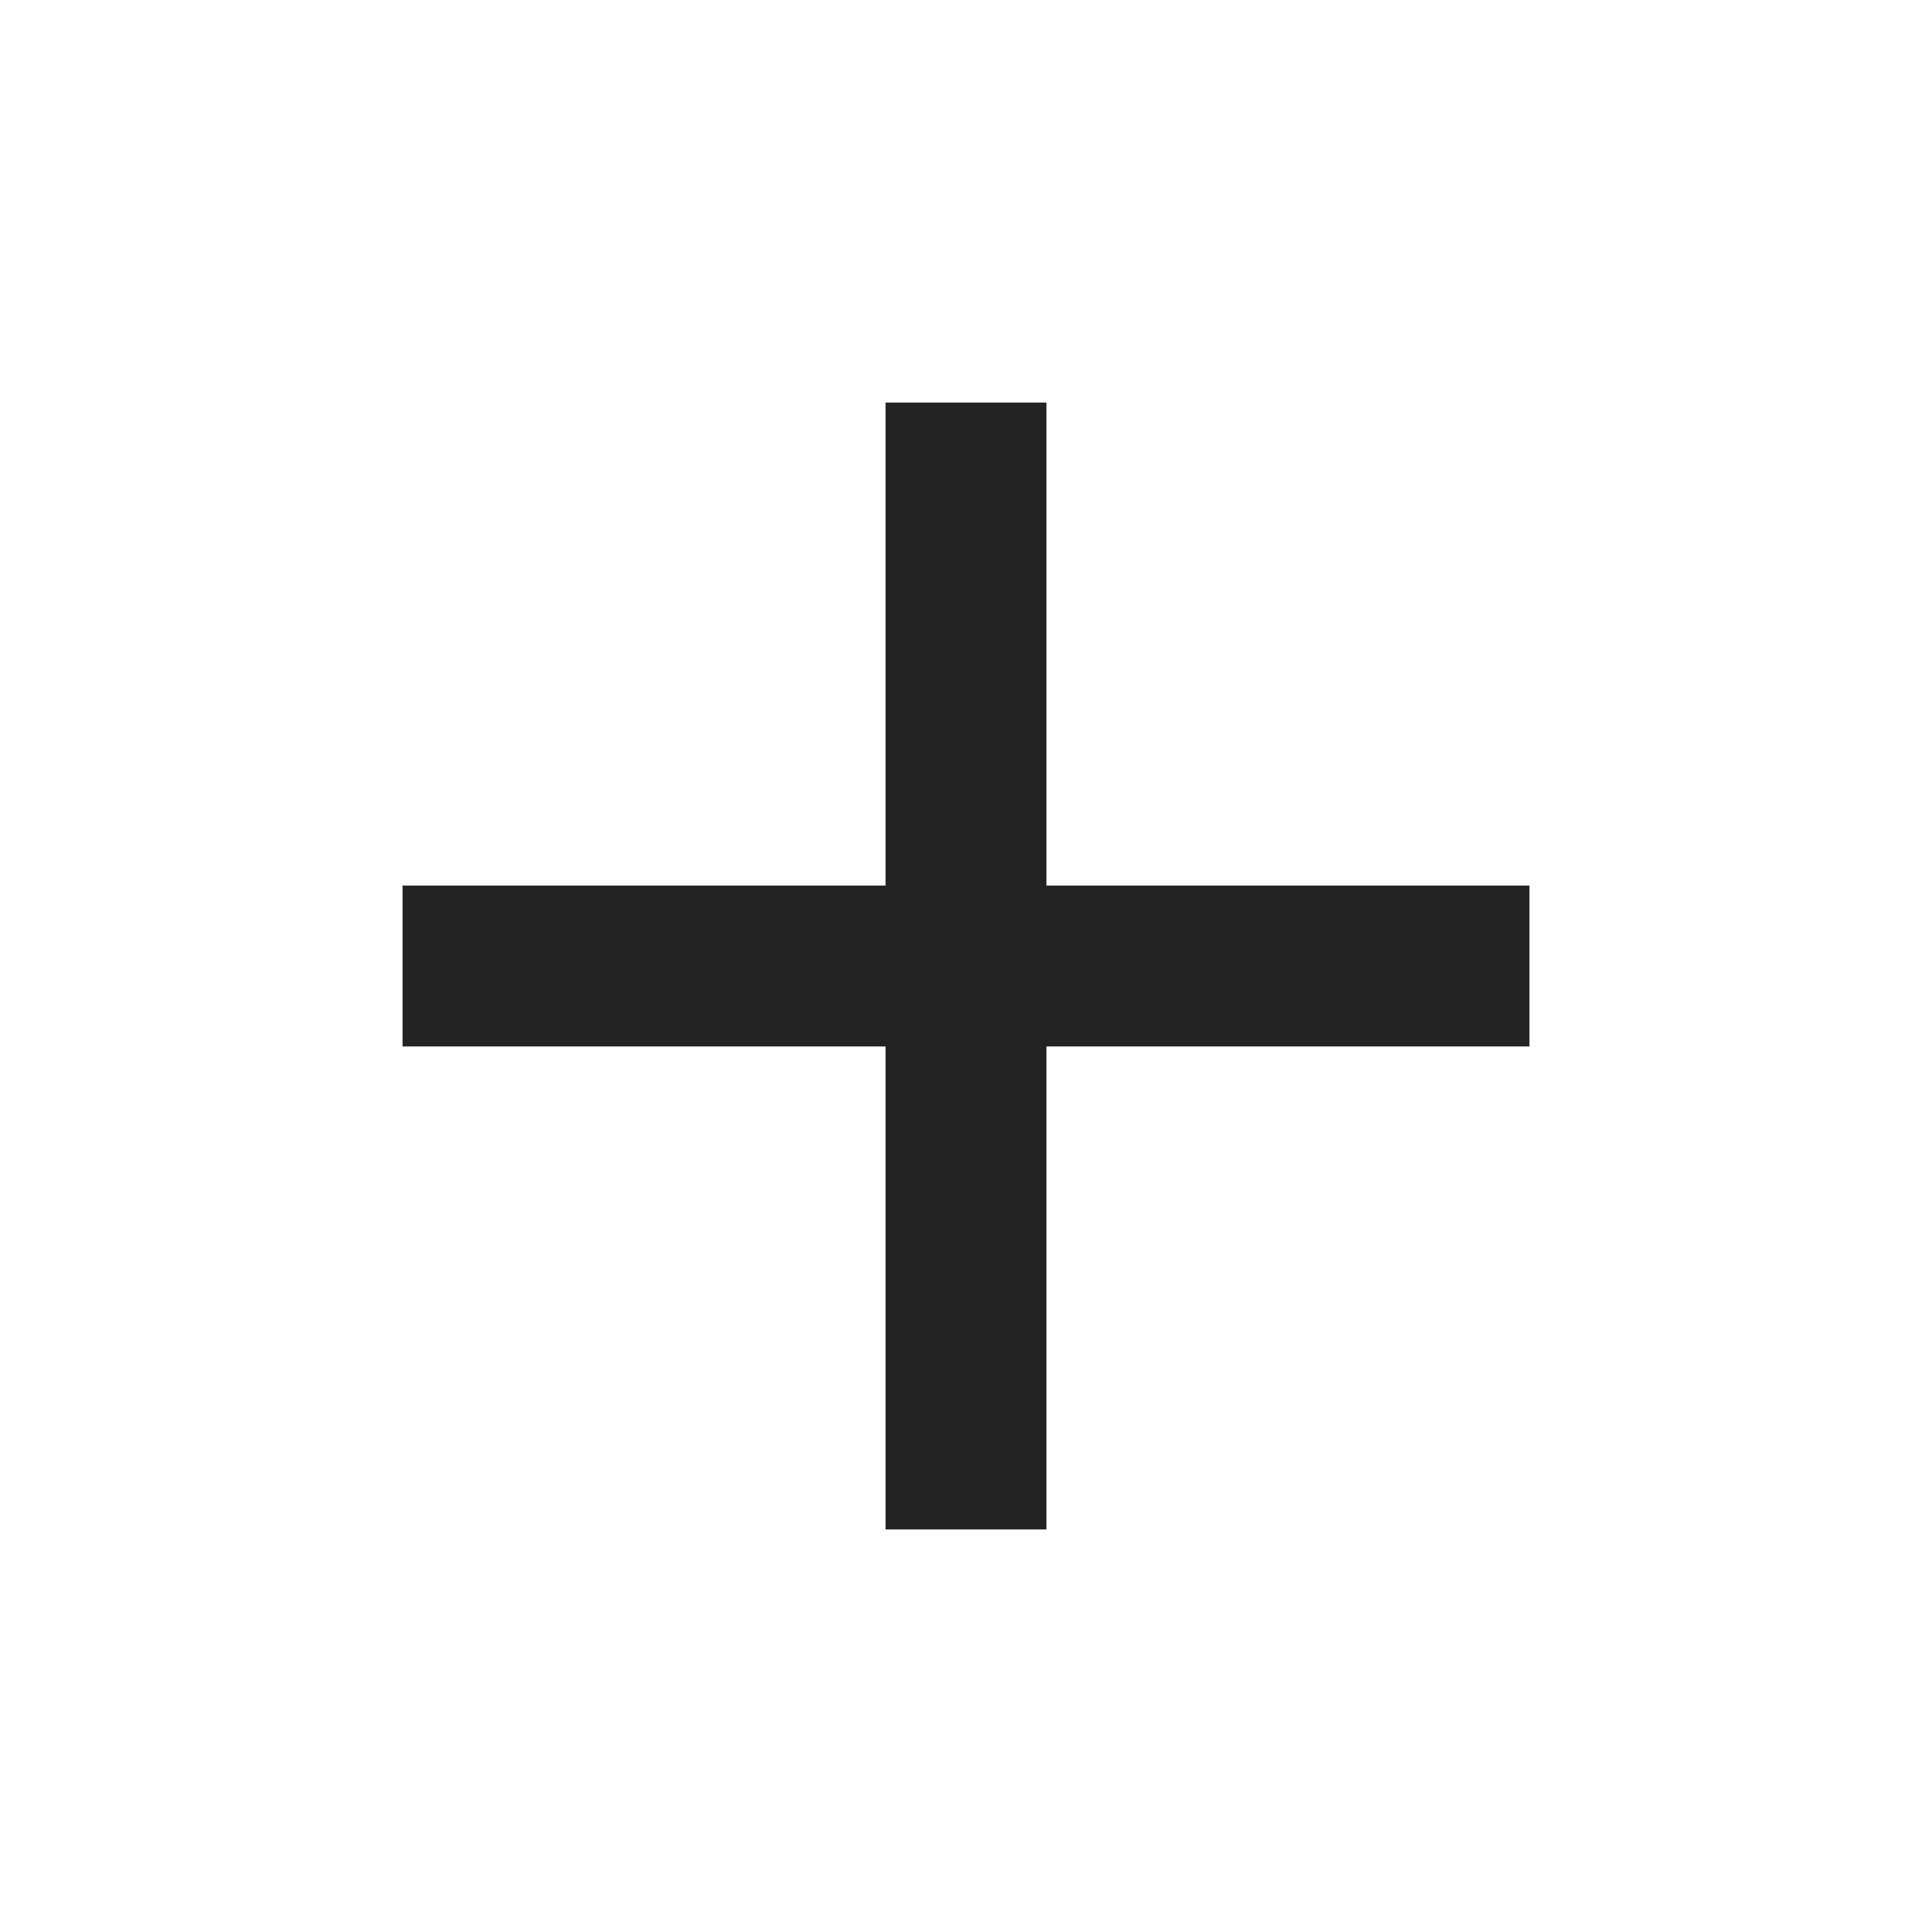
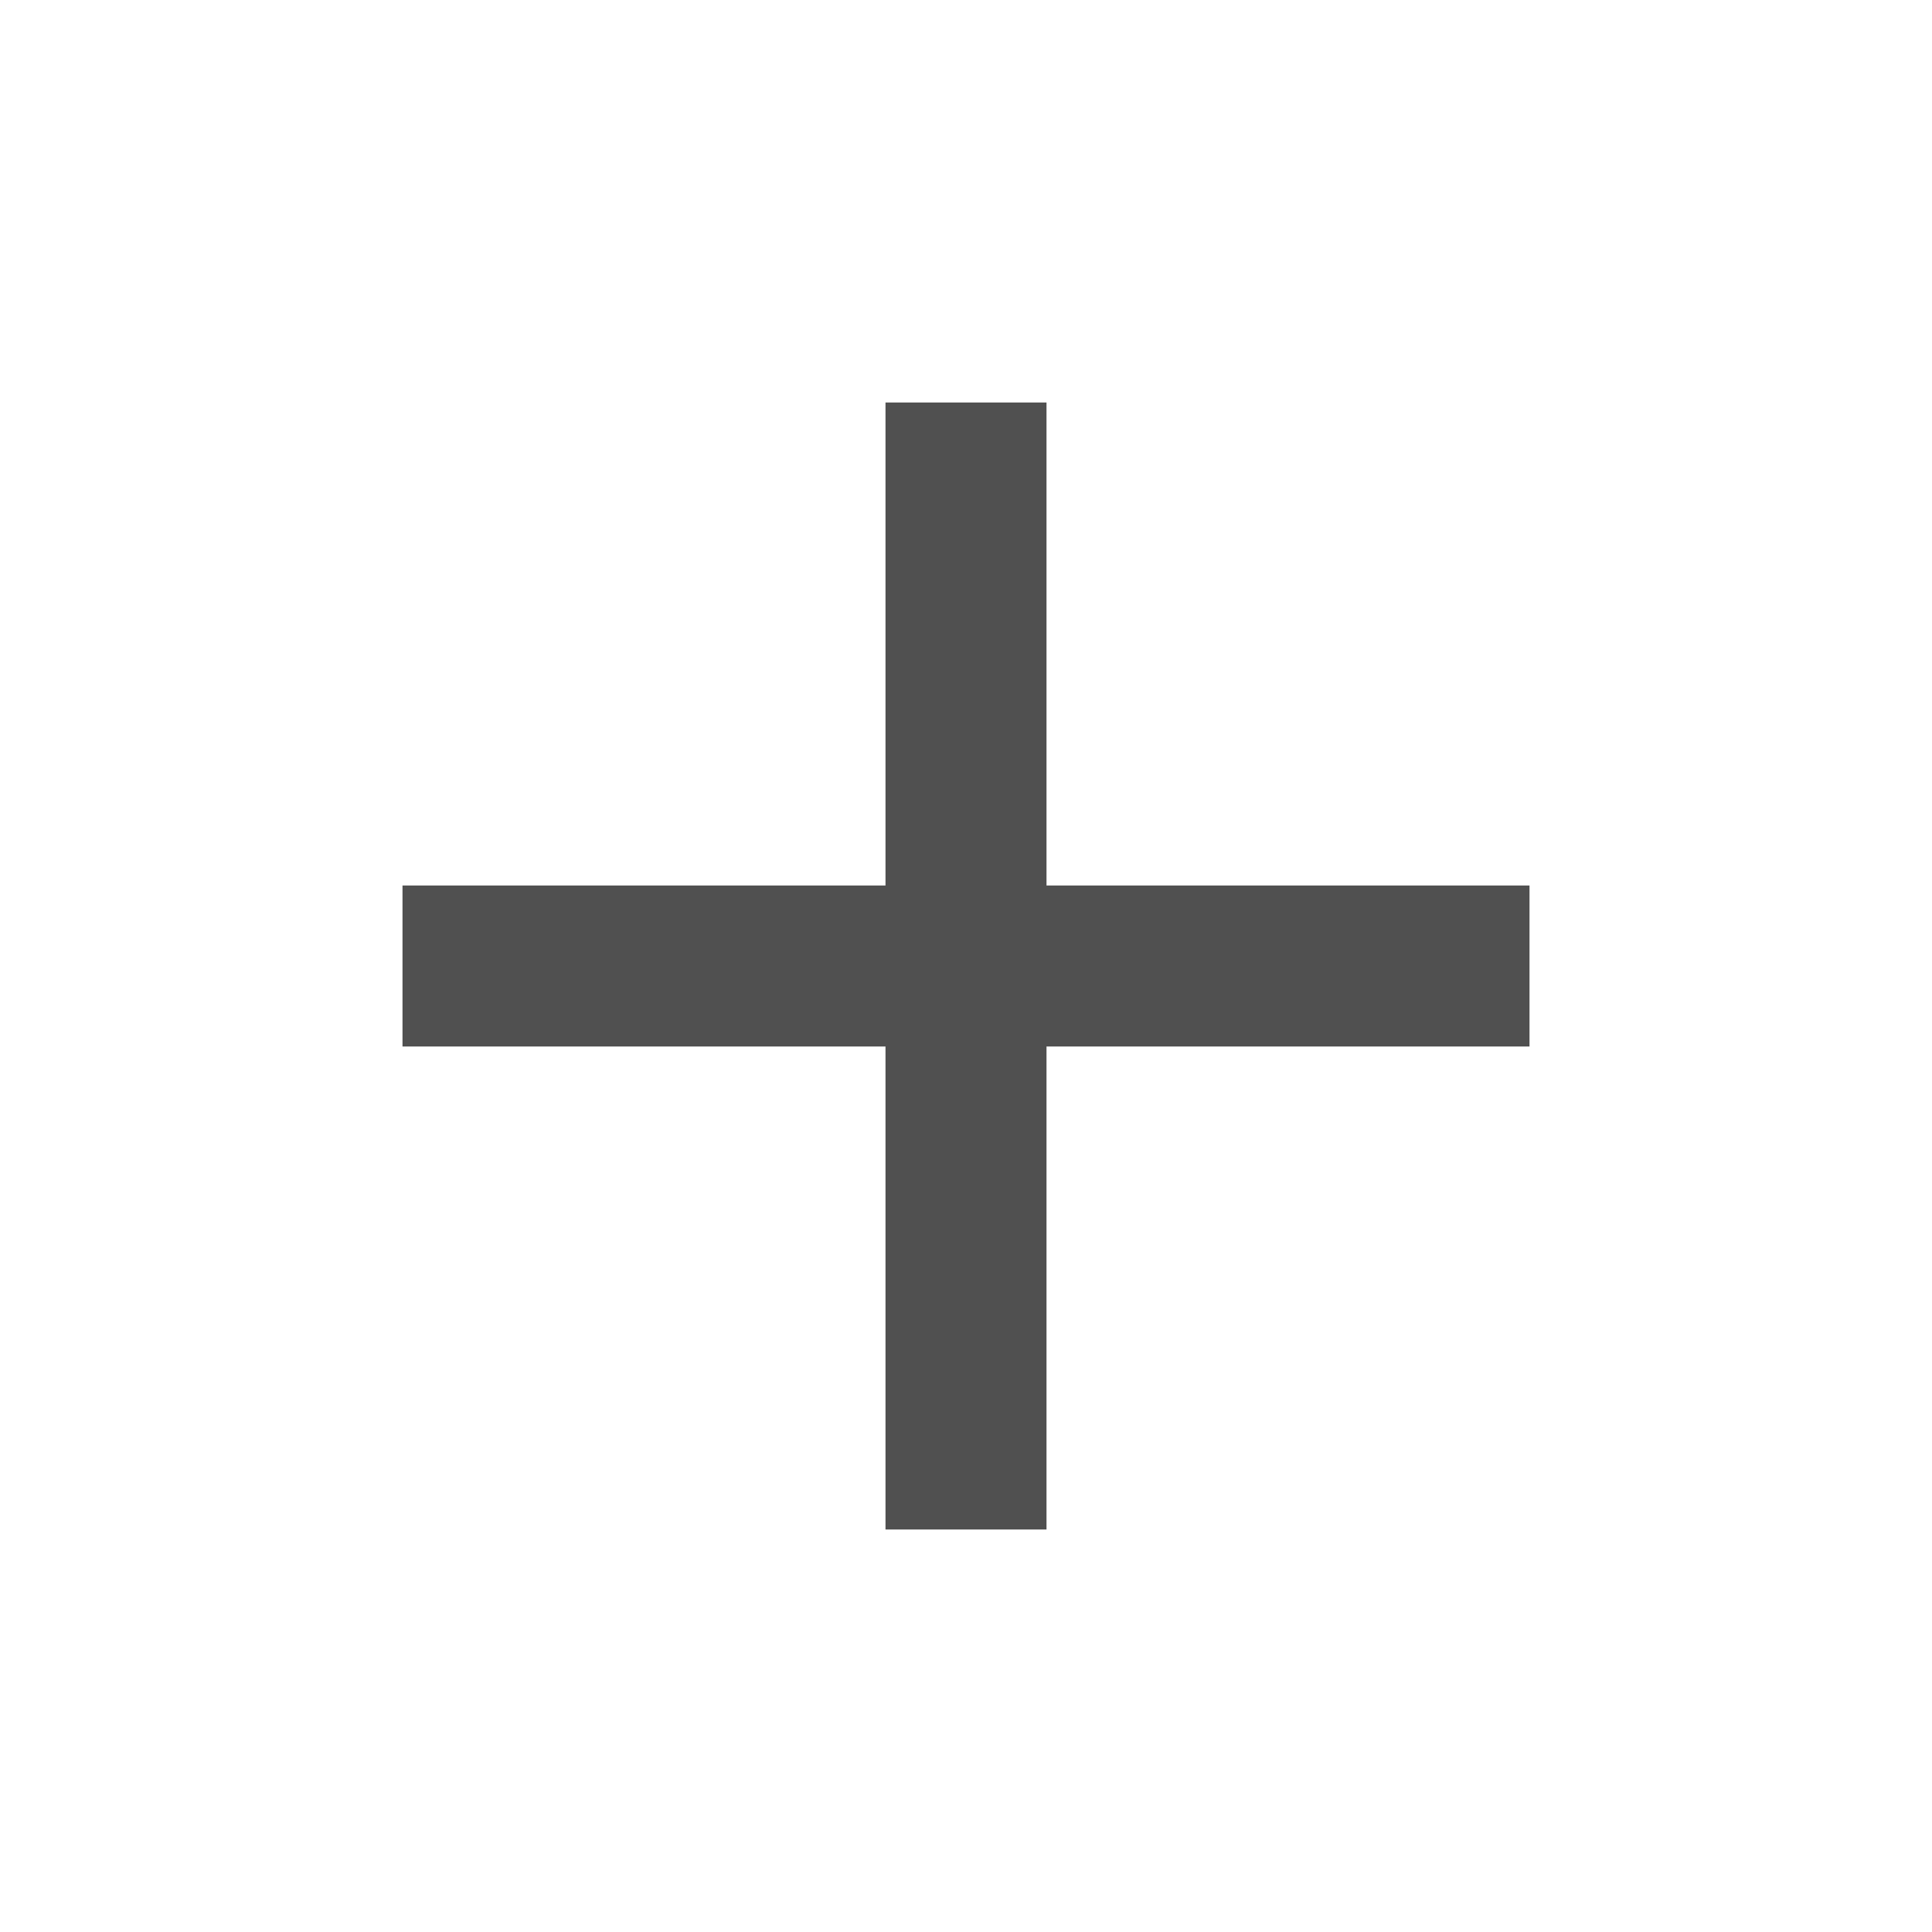
- <svg xmlns="http://www.w3.org/2000/svg" fill="#232323" width="20" height="20" viewBox="0 0 24 24">
+ <svg xmlns="http://www.w3.org/2000/svg" fill="#505050" width="20" height="20" viewBox="0 0 24 24">
  <path d="M19 13h-6v6h-2v-6H5v-2h6V5h2v6h6v2z" />
  <path d="M0 0h24v24H0z" fill="none" />
</svg>
